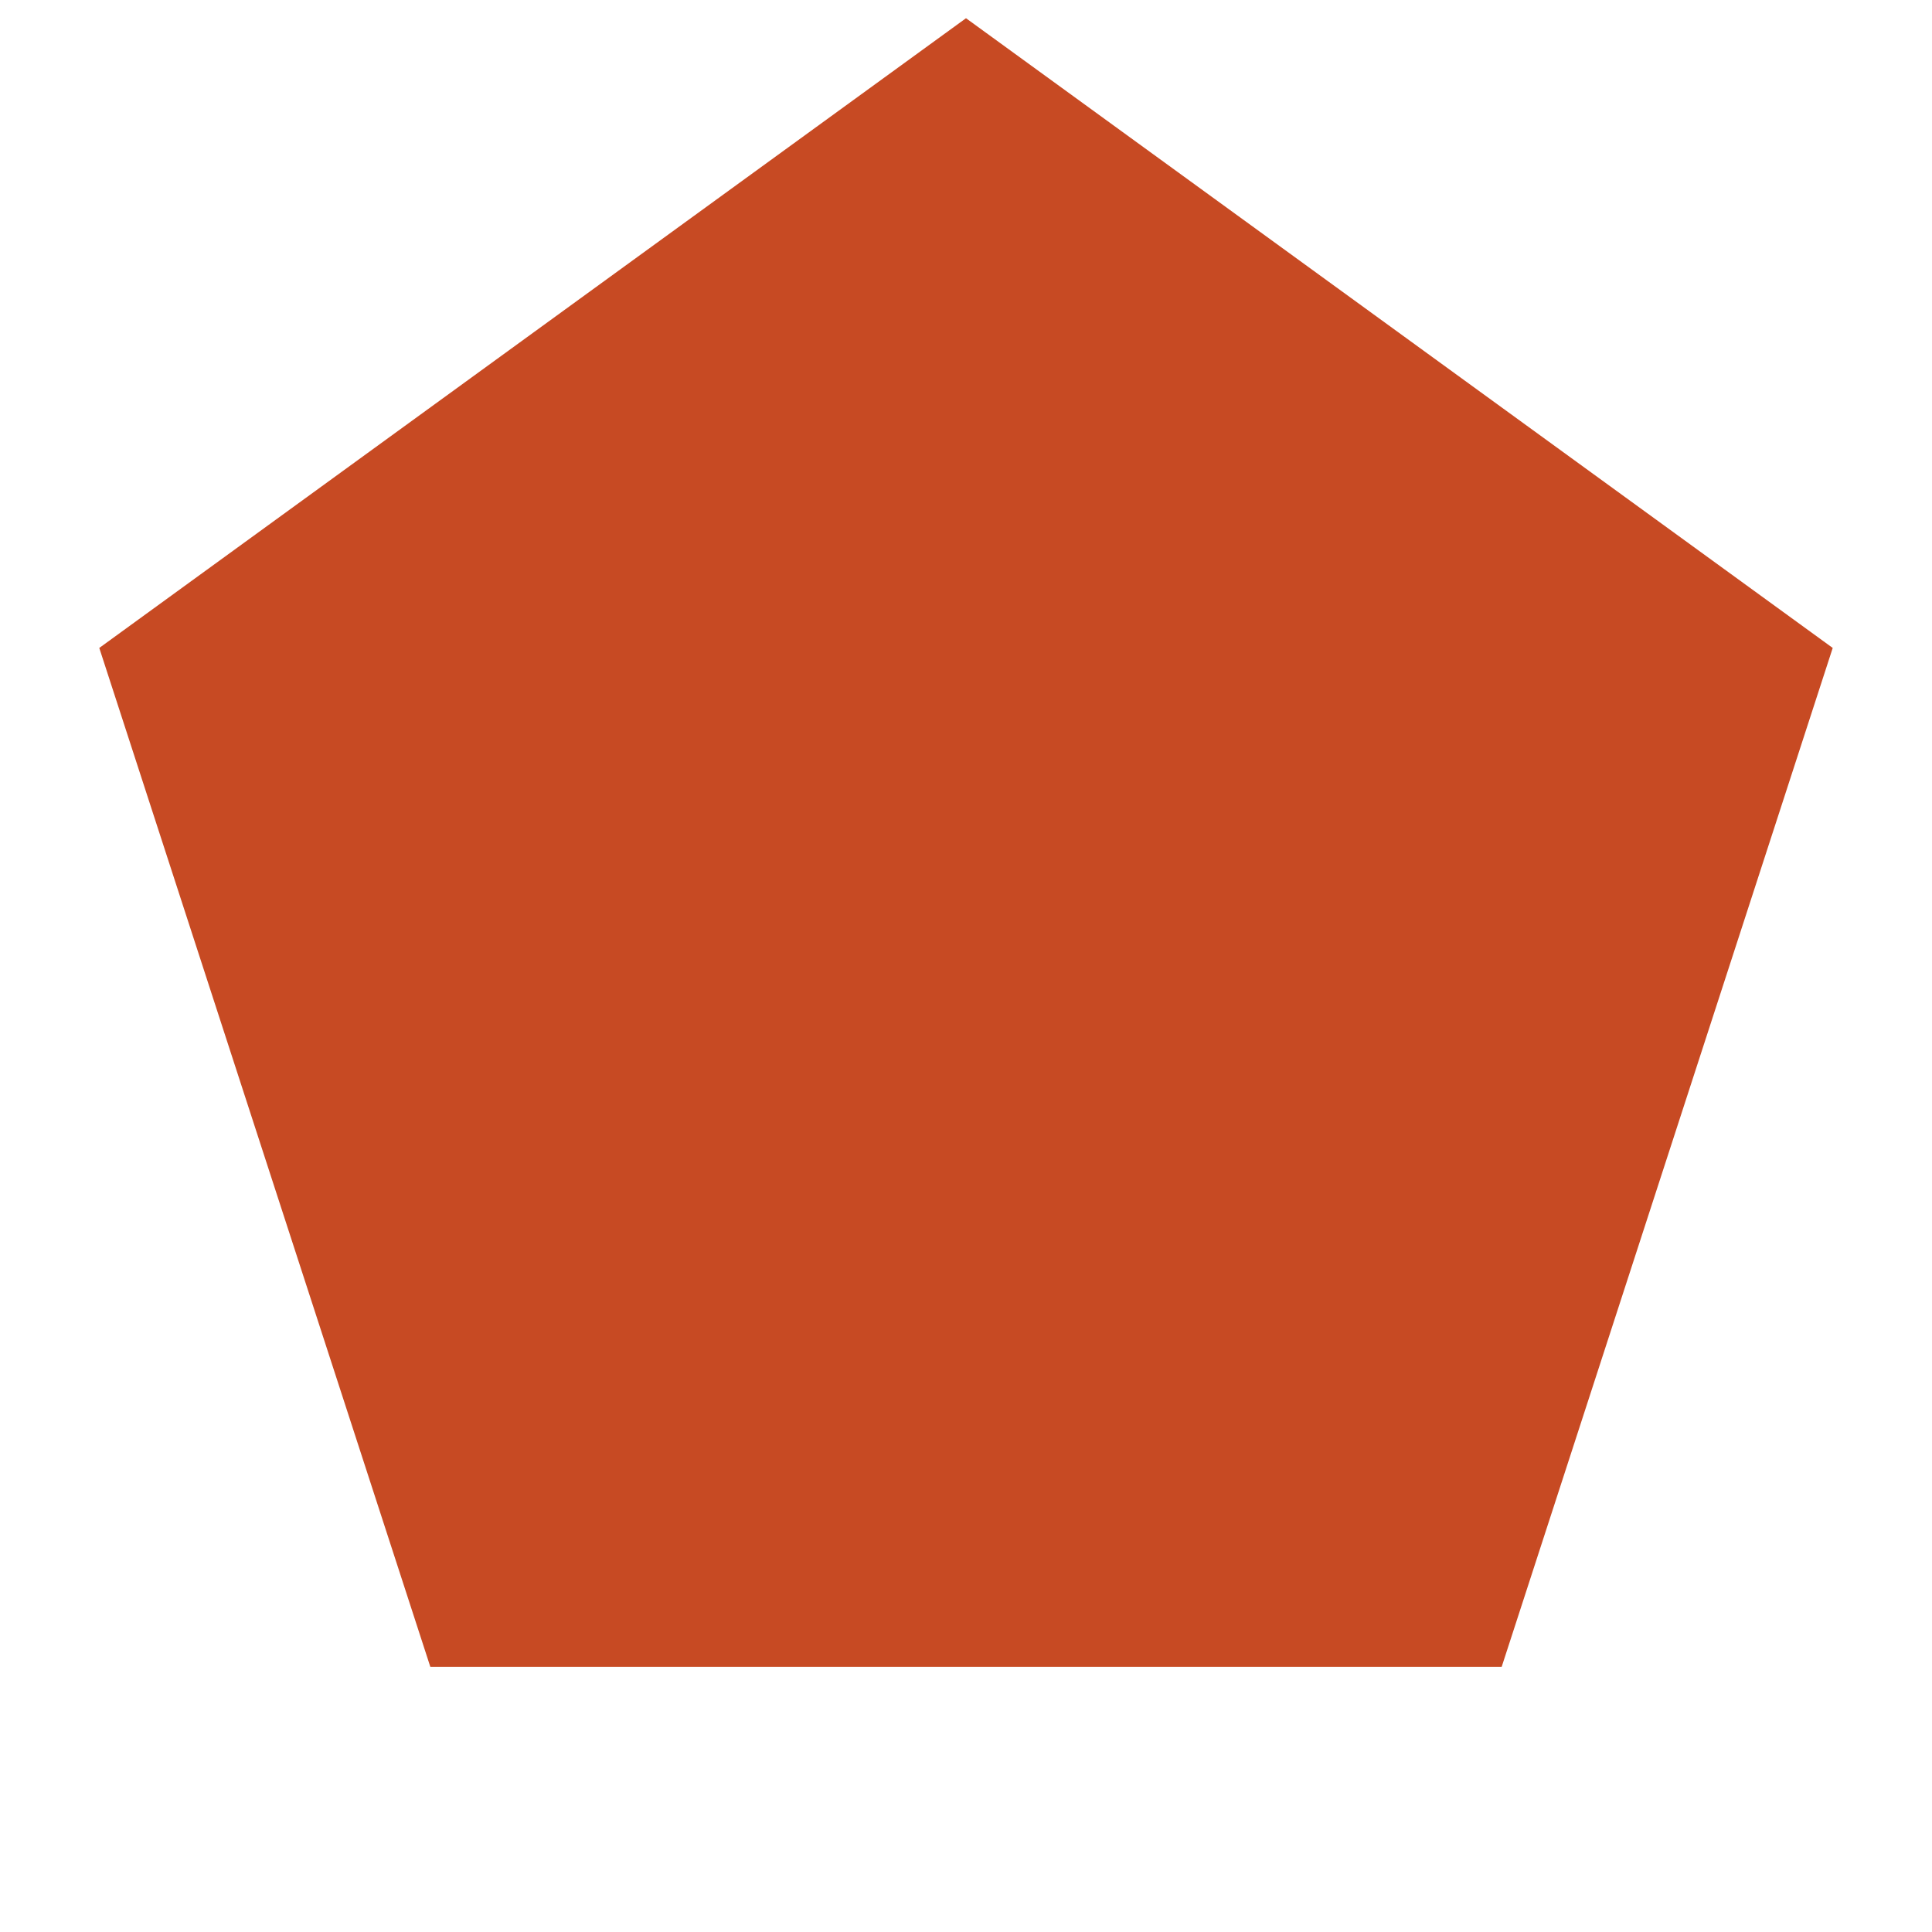
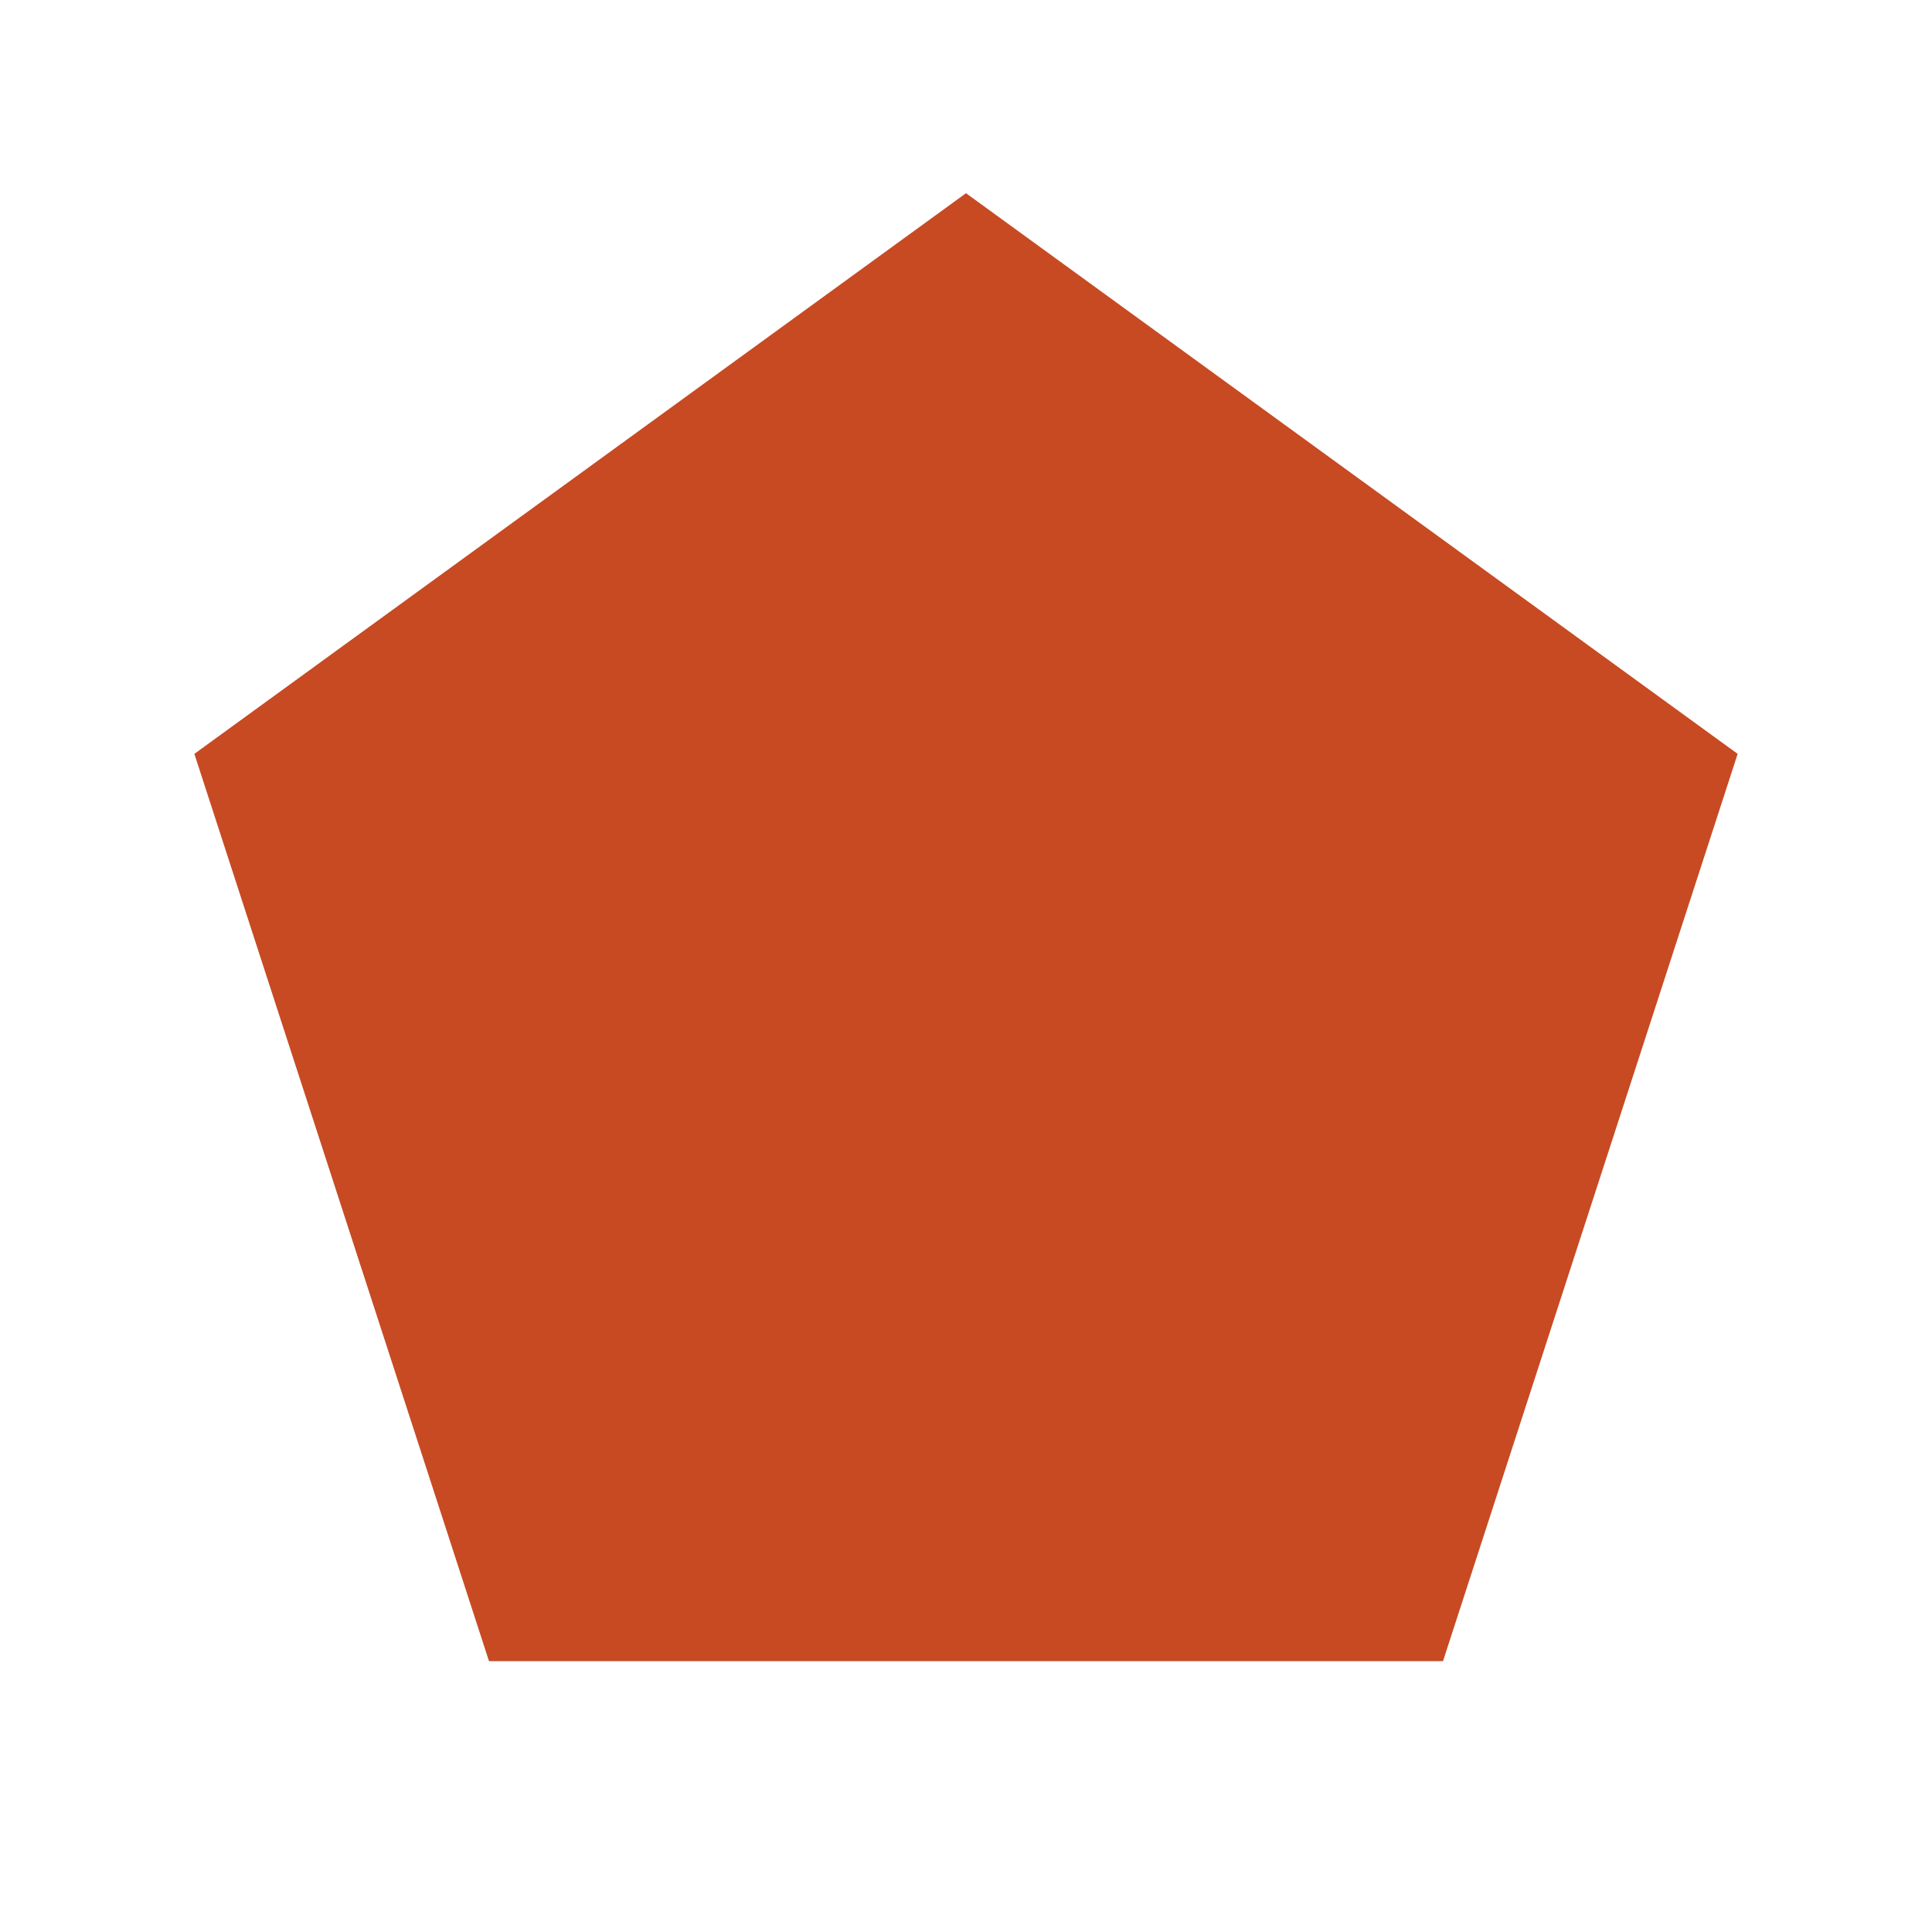
- <svg xmlns="http://www.w3.org/2000/svg" width="72pt" height="72pt" viewBox="0 0 72 72" version="1.1">
-   <defs>
-     <style type="text/css">*{stroke-linejoin: round; stroke-linecap: butt}</style>
-   </defs>
-   <g id="figure_1">
-     <g id="patch_1">
-       <path d="M 0 72  L 72 72  L 72 0  L 0 0  L 0 72  z " style="fill: none" />
-     </g>
-     <g id="axes_1">
-       <g id="patch_2">
-         <path d="M 36 0.679  L 3.7 24.147  L 16.037 62.118  L 55.963 62.118  L 68.3 24.147  z " clip-path="url(#pb875209137)" style="fill: #c74a23" />
-       </g>
-     </g>
-   </g>
-   <defs>
-     <clipPath id="pb875209137">
-       <rect x="0" y="0" width="72" height="72" />
-     </clipPath>
-   </defs>
+ <svg xmlns="http://www.w3.org/2000/svg" viewBox="0 0 100 100">
+   <path d="M50.00,10.00 L89.94,39.02 L74.69,85.98 L25.31,85.98 L10.06,39.02 Z" fill="#C74A23" />
</svg>
